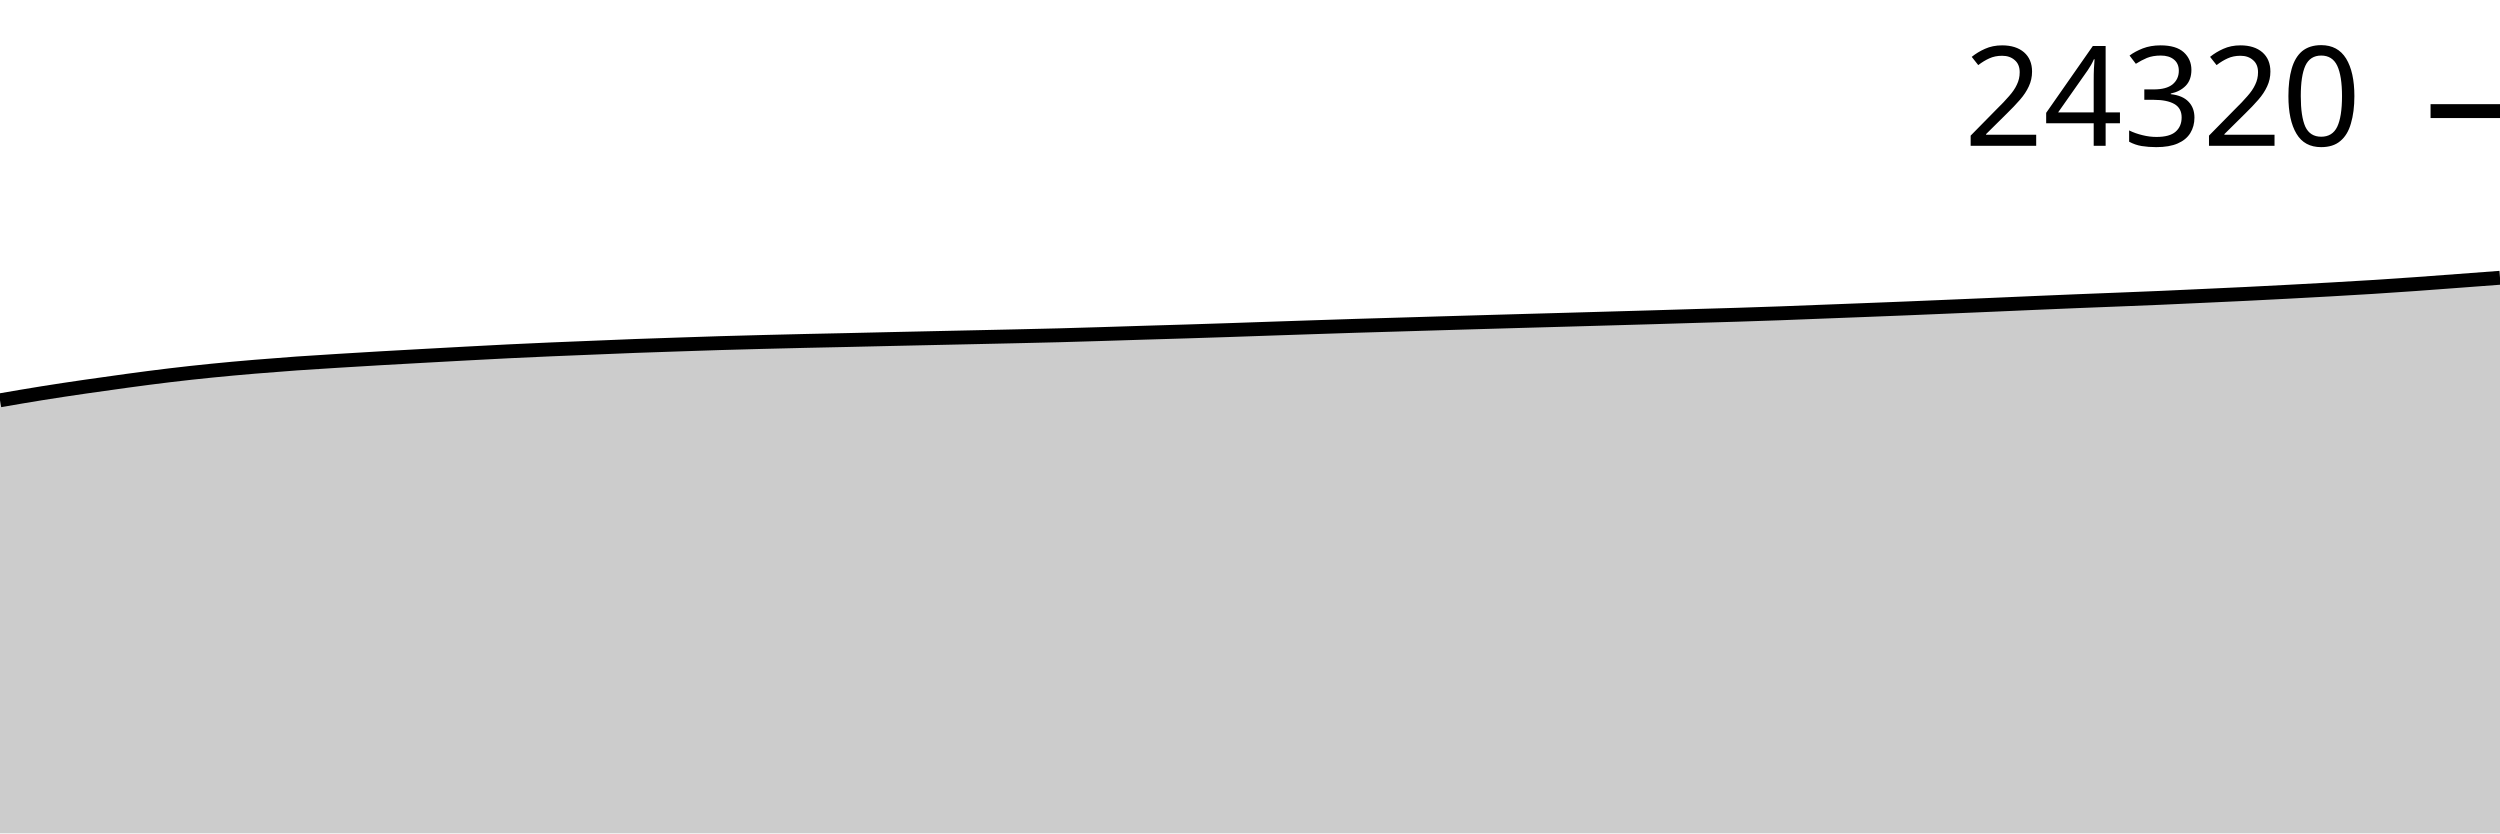
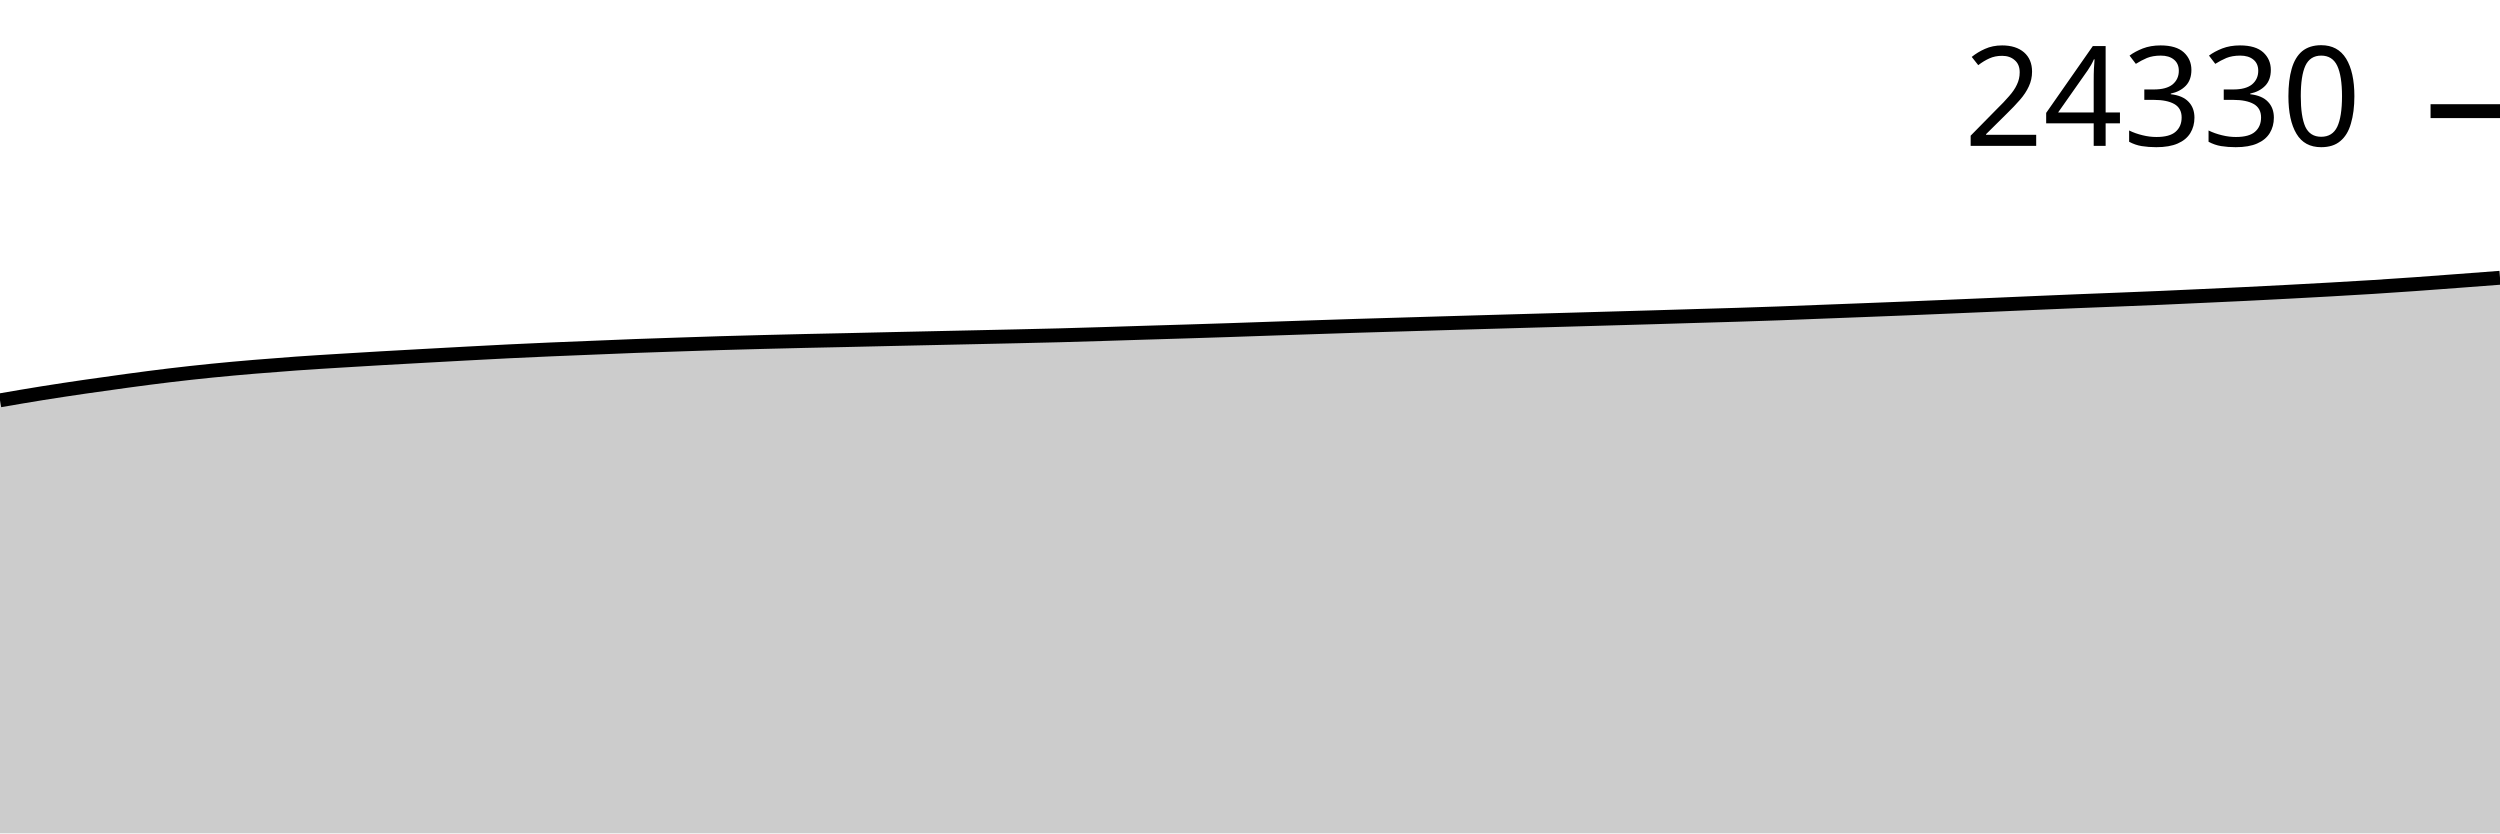
<svg xmlns="http://www.w3.org/2000/svg" viewBox="0 0 180 60">
  <g transform="translate(0,20)">
-     <path class="area" fill="rgba(0, 0, 0, 0.2)" d="M0,8.822C1.017,8.646,2.034,8.471,3.051,8.308C4.068,8.145,5.085,7.993,6.102,7.845C7.119,7.696,8.136,7.553,9.153,7.416C10.169,7.279,11.186,7.143,12.203,7.022C13.22,6.9,14.237,6.789,15.254,6.687C16.271,6.584,17.288,6.494,18.305,6.408C19.322,6.322,20.339,6.243,21.356,6.171C22.373,6.099,23.39,6.038,24.407,5.975C25.424,5.912,26.441,5.851,27.458,5.792C28.475,5.733,29.492,5.678,30.508,5.622C31.525,5.566,32.542,5.509,33.559,5.455C34.576,5.4,35.593,5.345,36.61,5.296C37.627,5.246,38.644,5.2,39.661,5.156C40.678,5.113,41.695,5.074,42.712,5.032C43.729,4.991,44.746,4.946,45.763,4.908C46.78,4.87,47.797,4.838,48.814,4.804C49.831,4.77,50.847,4.734,51.864,4.704C52.881,4.673,53.898,4.647,54.915,4.621C55.932,4.595,56.949,4.57,57.966,4.547C58.983,4.524,60,4.504,61.017,4.482C62.034,4.459,63.051,4.435,64.068,4.412C65.085,4.389,66.102,4.367,67.119,4.345C68.136,4.322,69.153,4.301,70.169,4.279C71.186,4.257,72.203,4.235,73.22,4.212C74.237,4.189,75.254,4.167,76.271,4.14C77.288,4.113,78.305,4.082,79.322,4.051C80.339,4.02,81.356,3.986,82.373,3.955C83.39,3.924,84.407,3.895,85.424,3.864C86.441,3.832,87.458,3.799,88.475,3.766C89.492,3.732,90.508,3.696,91.525,3.661C92.542,3.627,93.559,3.593,94.576,3.559C95.593,3.525,96.61,3.49,97.627,3.459C98.644,3.427,99.661,3.4,100.678,3.369C101.695,3.339,102.712,3.308,103.729,3.278C104.746,3.248,105.763,3.218,106.78,3.189C107.797,3.159,108.814,3.13,109.831,3.102C110.847,3.073,111.864,3.045,112.881,3.017C113.898,2.988,114.915,2.959,115.932,2.93C116.949,2.901,117.966,2.872,118.983,2.843C120,2.813,121.017,2.781,122.034,2.751C123.051,2.721,124.068,2.694,125.085,2.662C126.102,2.63,127.119,2.596,128.136,2.56C129.153,2.523,130.169,2.481,131.186,2.442C132.203,2.403,133.22,2.364,134.237,2.325C135.254,2.285,136.271,2.246,137.288,2.205C138.305,2.164,139.322,2.119,140.339,2.077C141.356,2.034,142.373,1.992,143.39,1.948C144.407,1.905,145.424,1.859,146.441,1.815C147.458,1.772,148.475,1.728,149.492,1.687C150.508,1.646,151.525,1.608,152.542,1.567C153.559,1.527,154.576,1.487,155.593,1.443C156.61,1.399,157.627,1.351,158.644,1.304C159.661,1.257,160.678,1.212,161.695,1.162C162.712,1.113,163.729,1.059,164.746,1.006C165.763,0.952,166.78,0.898,167.797,0.84C168.814,0.782,169.831,0.724,170.847,0.66C171.864,0.595,172.881,0.527,173.898,0.455C174.915,0.383,175.932,0.304,176.949,0.229C177.966,0.153,178.983,0.076,180,0L180,40C178.983,40,177.966,40,176.949,40C175.932,40,174.915,40,173.898,40C172.881,40,171.864,40,170.847,40C169.831,40,168.814,40,167.797,40C166.78,40,165.763,40,164.746,40C163.729,40,162.712,40,161.695,40C160.678,40,159.661,40,158.644,40C157.627,40,156.61,40,155.593,40C154.576,40,153.559,40,152.542,40C151.525,40,150.508,40,149.492,40C148.475,40,147.458,40,146.441,40C145.424,40,144.407,40,143.39,40C142.373,40,141.356,40,140.339,40C139.322,40,138.305,40,137.288,40C136.271,40,135.254,40,134.237,40C133.22,40,132.203,40,131.186,40C130.169,40,129.153,40,128.136,40C127.119,40,126.102,40,125.085,40C124.068,40,123.051,40,122.034,40C121.017,40,120,40,118.983,40C117.966,40,116.949,40,115.932,40C114.915,40,113.898,40,112.881,40C111.864,40,110.847,40,109.831,40C108.814,40,107.797,40,106.78,40C105.763,40,104.746,40,103.729,40C102.712,40,101.695,40,100.678,40C99.661,40,98.644,40,97.627,40C96.61,40,95.593,40,94.576,40C93.559,40,92.542,40,91.525,40C90.508,40,89.492,40,88.475,40C87.458,40,86.441,40,85.424,40C84.407,40,83.39,40,82.373,40C81.356,40,80.339,40,79.322,40C78.305,40,77.288,40,76.271,40C75.254,40,74.237,40,73.22,40C72.203,40,71.186,40,70.169,40C69.153,40,68.136,40,67.119,40C66.102,40,65.085,40,64.068,40C63.051,40,62.034,40,61.017,40C60,40,58.983,40,57.966,40C56.949,40,55.932,40,54.915,40C53.898,40,52.881,40,51.864,40C50.847,40,49.831,40,48.814,40C47.797,40,46.78,40,45.763,40C44.746,40,43.729,40,42.712,40C41.695,40,40.678,40,39.661,40C38.644,40,37.627,40,36.61,40C35.593,40,34.576,40,33.559,40C32.542,40,31.525,40,30.508,40C29.492,40,28.475,40,27.458,40C26.441,40,25.424,40,24.407,40C23.39,40,22.373,40,21.356,40C20.339,40,19.322,40,18.305,40C17.288,40,16.271,40,15.254,40C14.237,40,13.22,40,12.203,40C11.186,40,10.169,40,9.153,40C8.136,40,7.119,40,6.102,40C5.085,40,4.068,40,3.051,40C2.034,40,1.017,40,0,40Z" />
-     <path class="line" stroke="black" fill="none" d="M0,8.822C1.017,8.646,2.034,8.471,3.051,8.308C4.068,8.145,5.085,7.993,6.102,7.845C7.119,7.696,8.136,7.553,9.153,7.416C10.169,7.279,11.186,7.143,12.203,7.022C13.22,6.9,14.237,6.789,15.254,6.687C16.271,6.584,17.288,6.494,18.305,6.408C19.322,6.322,20.339,6.243,21.356,6.171C22.373,6.099,23.39,6.038,24.407,5.975C25.424,5.912,26.441,5.851,27.458,5.792C28.475,5.733,29.492,5.678,30.508,5.622C31.525,5.566,32.542,5.509,33.559,5.455C34.576,5.4,35.593,5.345,36.61,5.296C37.627,5.246,38.644,5.2,39.661,5.156C40.678,5.113,41.695,5.074,42.712,5.032C43.729,4.991,44.746,4.946,45.763,4.908C46.78,4.87,47.797,4.838,48.814,4.804C49.831,4.77,50.847,4.734,51.864,4.704C52.881,4.673,53.898,4.647,54.915,4.621C55.932,4.595,56.949,4.57,57.966,4.547C58.983,4.524,60,4.504,61.017,4.482C62.034,4.459,63.051,4.435,64.068,4.412C65.085,4.389,66.102,4.367,67.119,4.345C68.136,4.322,69.153,4.301,70.169,4.279C71.186,4.257,72.203,4.235,73.22,4.212C74.237,4.189,75.254,4.167,76.271,4.14C77.288,4.113,78.305,4.082,79.322,4.051C80.339,4.02,81.356,3.986,82.373,3.955C83.39,3.924,84.407,3.895,85.424,3.864C86.441,3.832,87.458,3.799,88.475,3.766C89.492,3.732,90.508,3.696,91.525,3.661C92.542,3.627,93.559,3.593,94.576,3.559C95.593,3.525,96.61,3.49,97.627,3.459C98.644,3.427,99.661,3.4,100.678,3.369C101.695,3.339,102.712,3.308,103.729,3.278C104.746,3.248,105.763,3.218,106.78,3.189C107.797,3.159,108.814,3.13,109.831,3.102C110.847,3.073,111.864,3.045,112.881,3.017C113.898,2.988,114.915,2.959,115.932,2.93C116.949,2.901,117.966,2.872,118.983,2.843C120,2.813,121.017,2.781,122.034,2.751C123.051,2.721,124.068,2.694,125.085,2.662C126.102,2.63,127.119,2.596,128.136,2.56C129.153,2.523,130.169,2.481,131.186,2.442C132.203,2.403,133.22,2.364,134.237,2.325C135.254,2.285,136.271,2.246,137.288,2.205C138.305,2.164,139.322,2.119,140.339,2.077C141.356,2.034,142.373,1.992,143.39,1.948C144.407,1.905,145.424,1.859,146.441,1.815C147.458,1.772,148.475,1.728,149.492,1.687C150.508,1.646,151.525,1.608,152.542,1.567C153.559,1.527,154.576,1.487,155.593,1.443C156.61,1.399,157.627,1.351,158.644,1.304C159.661,1.257,160.678,1.212,161.695,1.162C162.712,1.113,163.729,1.059,164.746,1.006C165.763,0.952,166.78,0.898,167.797,0.84C168.814,0.782,169.831,0.724,170.847,0.66C171.864,0.595,172.881,0.527,173.898,0.455C174.915,0.383,175.932,0.304,176.949,0.229C177.966,0.153,178.983,0.076,180,0" />
-     <path class="axis-ceiling" stroke-width="1" stroke="black" fill="none" d="M175,-12L180,-12" />
-     <text class="axis-ceiling-label" font-family="sans-serif" text-anchor="end" font-size="10px" x="170" y="-9.5">24320</text>
+     <path class="area" fill="rgba(0, 0, 0, 0.2)" d="M0,8.824C1.017,8.648,2.034,8.473,3.051,8.31C4.068,8.147,5.085,7.995,6.102,7.846C7.119,7.698,8.136,7.555,9.153,7.418C10.169,7.28,11.186,7.145,12.203,7.024C13.22,6.902,14.237,6.791,15.254,6.688C16.271,6.586,17.288,6.496,18.305,6.41C19.322,6.324,20.339,6.245,21.356,6.173C22.373,6.1,23.39,6.04,24.407,5.977C25.424,5.914,26.441,5.853,27.458,5.794C28.475,5.735,29.492,5.68,30.508,5.624C31.525,5.568,32.542,5.511,33.559,5.457C34.576,5.402,35.593,5.347,36.61,5.298C37.627,5.248,38.644,5.202,39.661,5.158C40.678,5.114,41.695,5.076,42.712,5.034C43.729,4.993,44.746,4.948,45.763,4.91C46.78,4.872,47.797,4.84,48.814,4.806C49.831,4.772,50.847,4.736,51.864,4.706C52.881,4.675,53.898,4.649,54.915,4.623C55.932,4.597,56.949,4.572,57.966,4.549C58.983,4.526,60,4.506,61.017,4.484C62.034,4.461,63.051,4.437,64.068,4.414C65.085,4.391,66.102,4.369,67.119,4.347C68.136,4.324,69.153,4.303,70.169,4.281C71.186,4.259,72.203,4.237,73.22,4.214C74.237,4.191,75.254,4.169,76.271,4.142C77.288,4.115,78.305,4.084,79.322,4.053C80.339,4.022,81.356,3.988,82.373,3.957C83.39,3.926,84.407,3.897,85.424,3.865C86.441,3.834,87.458,3.801,88.475,3.768C89.492,3.734,90.508,3.698,91.525,3.663C92.542,3.629,93.559,3.595,94.576,3.561C95.593,3.527,96.61,3.492,97.627,3.461C98.644,3.429,99.661,3.402,100.678,3.371C101.695,3.341,102.712,3.31,103.729,3.28C104.746,3.25,105.763,3.22,106.78,3.191C107.797,3.161,108.814,3.132,109.831,3.104C110.847,3.075,111.864,3.047,112.881,3.019C113.898,2.99,114.915,2.961,115.932,2.932C116.949,2.903,117.966,2.874,118.983,2.845C120,2.815,121.017,2.783,122.034,2.753C123.051,2.723,124.068,2.696,125.085,2.664C126.102,2.632,127.119,2.598,128.136,2.562C129.153,2.525,130.169,2.483,131.186,2.444C132.203,2.405,133.22,2.366,134.237,2.327C135.254,2.287,136.271,2.248,137.288,2.207C138.305,2.166,139.322,2.121,140.339,2.079C141.356,2.036,142.373,1.994,143.39,1.95C144.407,1.907,145.424,1.861,146.441,1.817C147.458,1.774,148.475,1.73,149.492,1.689C150.508,1.648,151.525,1.61,152.542,1.569C153.559,1.529,154.576,1.489,155.593,1.445C156.61,1.401,157.627,1.353,158.644,1.306C159.661,1.259,160.678,1.214,161.695,1.164C162.712,1.115,163.729,1.061,164.746,1.008C165.763,0.954,166.78,0.9,167.797,0.842C168.814,0.785,169.831,0.726,170.847,0.662C171.864,0.597,172.881,0.529,173.898,0.457C174.915,0.385,175.932,0.307,176.949,0.231C177.966,0.155,178.983,0.077,180,0L180,40C178.983,40,177.966,40,176.949,40C175.932,40,174.915,40,173.898,40C172.881,40,171.864,40,170.847,40C169.831,40,168.814,40,167.797,40C166.78,40,165.763,40,164.746,40C163.729,40,162.712,40,161.695,40C160.678,40,159.661,40,158.644,40C157.627,40,156.61,40,155.593,40C154.576,40,153.559,40,152.542,40C151.525,40,150.508,40,149.492,40C148.475,40,147.458,40,146.441,40C145.424,40,144.407,40,143.39,40C142.373,40,141.356,40,140.339,40C139.322,40,138.305,40,137.288,40C136.271,40,135.254,40,134.237,40C133.22,40,132.203,40,131.186,40C130.169,40,129.153,40,128.136,40C127.119,40,126.102,40,125.085,40C124.068,40,123.051,40,122.034,40C121.017,40,120,40,118.983,40C117.966,40,116.949,40,115.932,40C114.915,40,113.898,40,112.881,40C111.864,40,110.847,40,109.831,40C108.814,40,107.797,40,106.78,40C105.763,40,104.746,40,103.729,40C102.712,40,101.695,40,100.678,40C99.661,40,98.644,40,97.627,40C96.61,40,95.593,40,94.576,40C93.559,40,92.542,40,91.525,40C90.508,40,89.492,40,88.475,40C87.458,40,86.441,40,85.424,40C84.407,40,83.39,40,82.373,40C81.356,40,80.339,40,79.322,40C78.305,40,77.288,40,76.271,40C75.254,40,74.237,40,73.22,40C72.203,40,71.186,40,70.169,40C69.153,40,68.136,40,67.119,40C66.102,40,65.085,40,64.068,40C63.051,40,62.034,40,61.017,40C60,40,58.983,40,57.966,40C56.949,40,55.932,40,54.915,40C53.898,40,52.881,40,51.864,40C50.847,40,49.831,40,48.814,40C47.797,40,46.78,40,45.763,40C44.746,40,43.729,40,42.712,40C41.695,40,40.678,40,39.661,40C38.644,40,37.627,40,36.61,40C35.593,40,34.576,40,33.559,40C32.542,40,31.525,40,30.508,40C29.492,40,28.475,40,27.458,40C26.441,40,25.424,40,24.407,40C23.39,40,22.373,40,21.356,40C20.339,40,19.322,40,18.305,40C17.288,40,16.271,40,15.254,40C14.237,40,13.22,40,12.203,40C11.186,40,10.169,40,9.153,40C8.136,40,7.119,40,6.102,40C5.085,40,4.068,40,3.051,40C2.034,40,1.017,40,0,40Z" />
+     <path class="line" stroke="black" fill="none" d="M0,8.824C1.017,8.648,2.034,8.473,3.051,8.31C4.068,8.147,5.085,7.995,6.102,7.846C7.119,7.698,8.136,7.555,9.153,7.418C10.169,7.28,11.186,7.145,12.203,7.024C13.22,6.902,14.237,6.791,15.254,6.688C16.271,6.586,17.288,6.496,18.305,6.41C19.322,6.324,20.339,6.245,21.356,6.173C22.373,6.1,23.39,6.04,24.407,5.977C25.424,5.914,26.441,5.853,27.458,5.794C28.475,5.735,29.492,5.68,30.508,5.624C31.525,5.568,32.542,5.511,33.559,5.457C34.576,5.402,35.593,5.347,36.61,5.298C37.627,5.248,38.644,5.202,39.661,5.158C40.678,5.114,41.695,5.076,42.712,5.034C43.729,4.993,44.746,4.948,45.763,4.91C46.78,4.872,47.797,4.84,48.814,4.806C49.831,4.772,50.847,4.736,51.864,4.706C52.881,4.675,53.898,4.649,54.915,4.623C55.932,4.597,56.949,4.572,57.966,4.549C58.983,4.526,60,4.506,61.017,4.484C62.034,4.461,63.051,4.437,64.068,4.414C65.085,4.391,66.102,4.369,67.119,4.347C68.136,4.324,69.153,4.303,70.169,4.281C71.186,4.259,72.203,4.237,73.22,4.214C74.237,4.191,75.254,4.169,76.271,4.142C77.288,4.115,78.305,4.084,79.322,4.053C80.339,4.022,81.356,3.988,82.373,3.957C83.39,3.926,84.407,3.897,85.424,3.865C86.441,3.834,87.458,3.801,88.475,3.768C89.492,3.734,90.508,3.698,91.525,3.663C92.542,3.629,93.559,3.595,94.576,3.561C95.593,3.527,96.61,3.492,97.627,3.461C98.644,3.429,99.661,3.402,100.678,3.371C101.695,3.341,102.712,3.31,103.729,3.28C104.746,3.25,105.763,3.22,106.78,3.191C107.797,3.161,108.814,3.132,109.831,3.104C110.847,3.075,111.864,3.047,112.881,3.019C113.898,2.99,114.915,2.961,115.932,2.932C116.949,2.903,117.966,2.874,118.983,2.845C120,2.815,121.017,2.783,122.034,2.753C123.051,2.723,124.068,2.696,125.085,2.664C126.102,2.632,127.119,2.598,128.136,2.562C129.153,2.525,130.169,2.483,131.186,2.444C132.203,2.405,133.22,2.366,134.237,2.327C135.254,2.287,136.271,2.248,137.288,2.207C138.305,2.166,139.322,2.121,140.339,2.079C141.356,2.036,142.373,1.994,143.39,1.95C144.407,1.907,145.424,1.861,146.441,1.817C147.458,1.774,148.475,1.73,149.492,1.689C150.508,1.648,151.525,1.61,152.542,1.569C153.559,1.529,154.576,1.489,155.593,1.445C156.61,1.401,157.627,1.353,158.644,1.306C159.661,1.259,160.678,1.214,161.695,1.164C162.712,1.115,163.729,1.061,164.746,1.008C165.763,0.954,166.78,0.9,167.797,0.842C168.814,0.785,169.831,0.726,170.847,0.662C171.864,0.597,172.881,0.529,173.898,0.457C174.915,0.385,175.932,0.307,176.949,0.231C177.966,0.155,178.983,0.077,180,0" />
+     <path class="axis-ceiling" stroke-width="1" stroke="black" fill="none" d="M175,-11.997L180,-11.997" />
+     <text class="axis-ceiling-label" font-family="sans-serif" text-anchor="end" font-size="10px" x="170" y="-9.497">24330</text>
  </g>
</svg>
